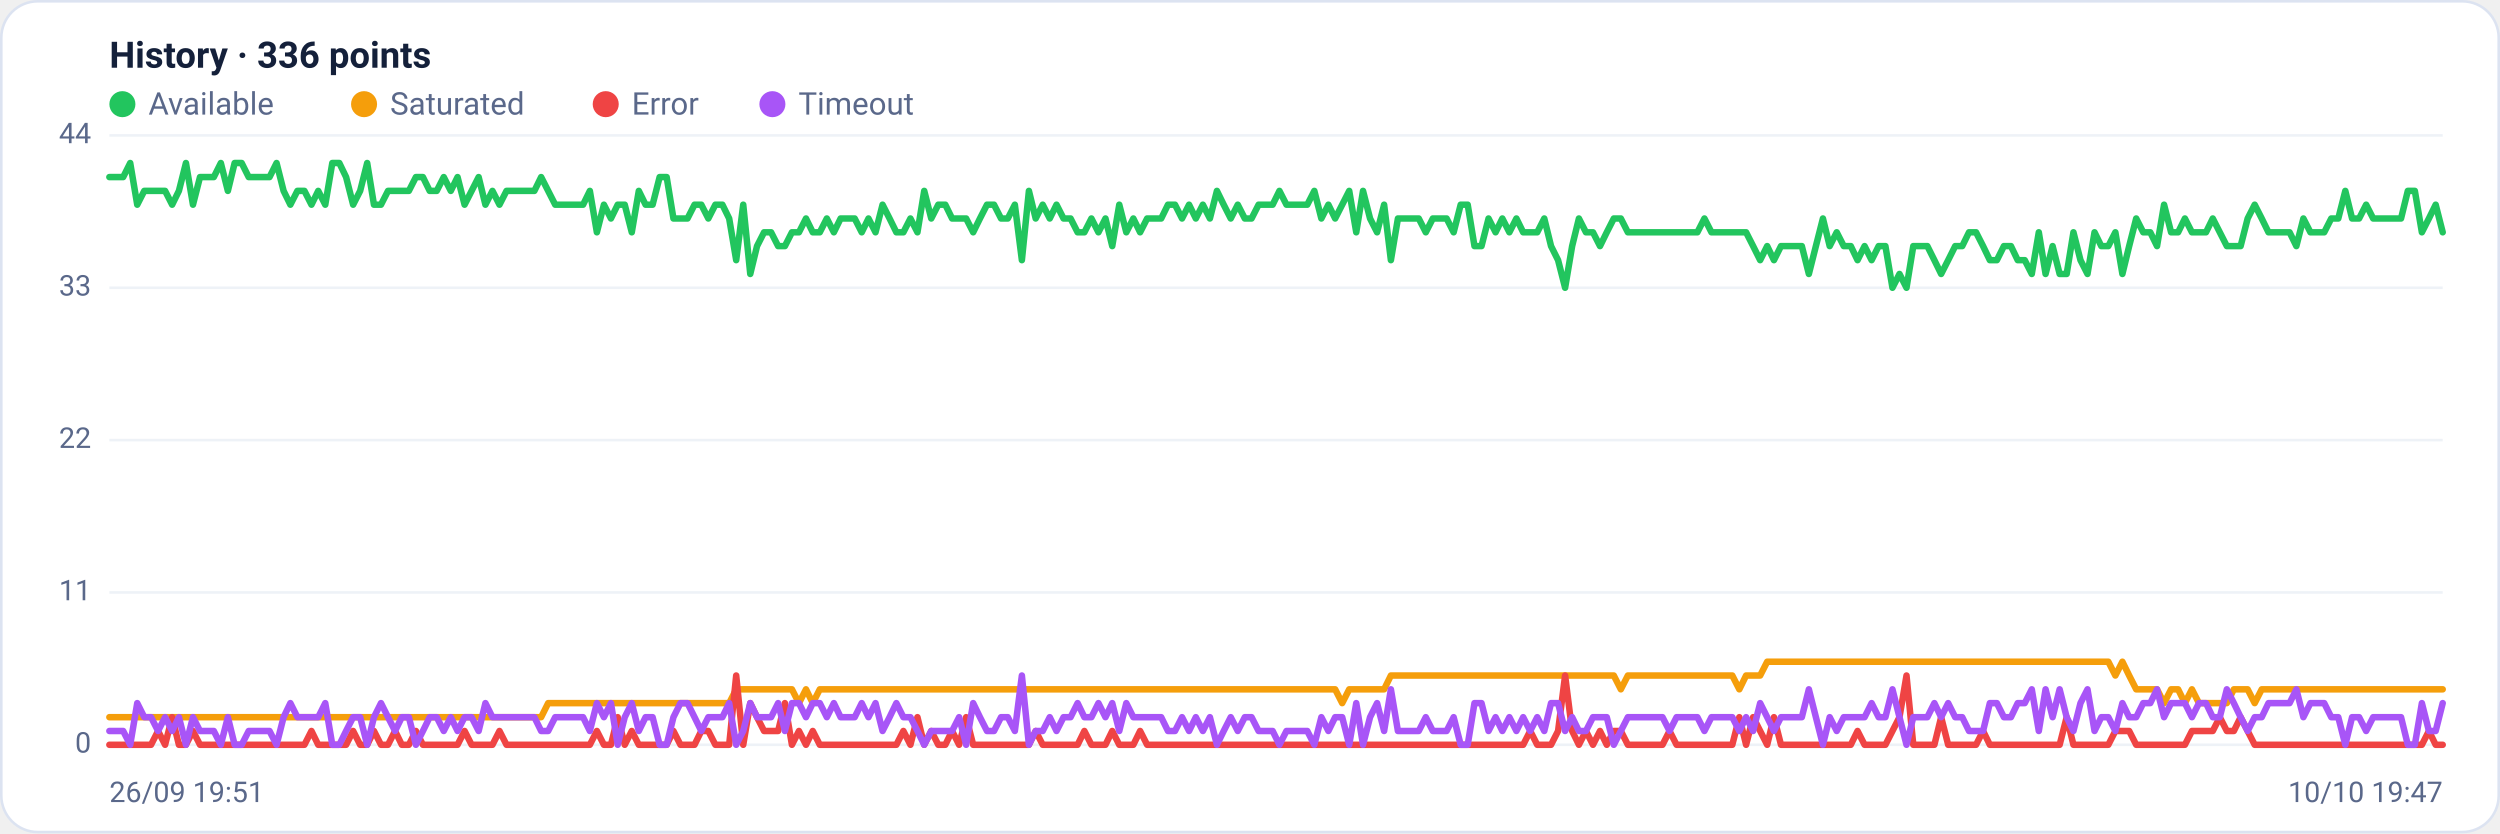
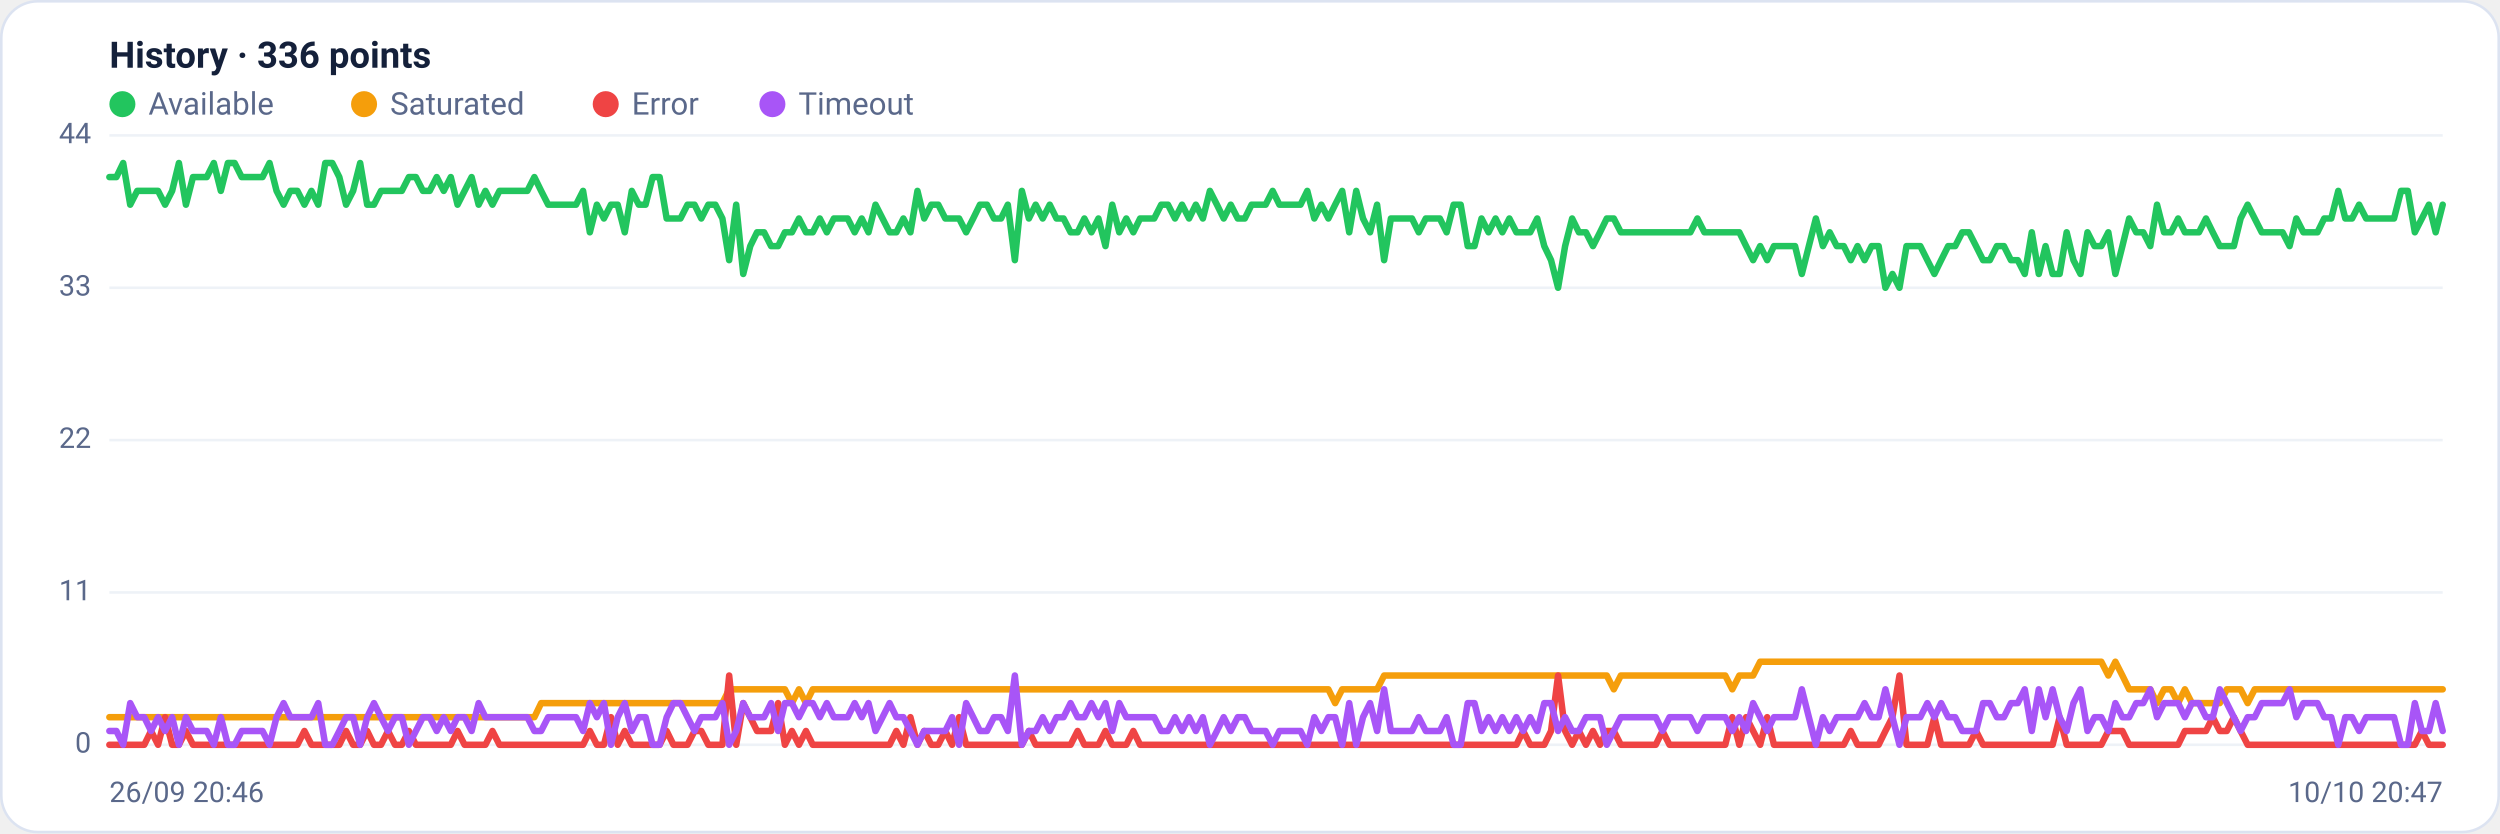
<svg xmlns="http://www.w3.org/2000/svg" viewBox="0 0 960 320" width="960" height="320" font-family="Segoe UI, system-ui, -apple-system, Roboto, Helvetica, Arial, sans-serif" role="img" aria-label="Availability history per region">
  <rect x="0.5" y="0.5" width="959" height="319" rx="14" fill="#ffffff" stroke="#dce3f1" />
  <text x="42" y="26" font-size="14" font-weight="600" fill="#14203a">History · 336 points</text>
  <circle cx="47" cy="40" r="5" fill="#22c55e" />
  <text x="57" y="44" font-size="12" fill="#5a688a">Available</text>
  <circle cx="139.8" cy="40" r="5" fill="#f59e0b" />
  <text x="149.8" y="44" font-size="12" fill="#5a688a">Saturated</text>
  <circle cx="232.6" cy="40" r="5" fill="#ef4444" />
  <text x="242.6" y="44" font-size="12" fill="#5a688a">Error</text>
  <circle cx="296.6" cy="40" r="5" fill="#a855f7" />
  <text x="306.6" y="44" font-size="12" fill="#5a688a">Timeout</text>
  <line x1="42" y1="286.0" x2="938" y2="286.0" stroke="#eef2f7" stroke-width="1" />
  <text x="35" y="289.0" text-anchor="end" font-size="11" fill="#5a688a">0</text>
  <line x1="42" y1="227.5" x2="938" y2="227.5" stroke="#eef2f7" stroke-width="1" />
  <text x="35" y="230.5" text-anchor="end" font-size="11" fill="#5a688a">11</text>
  <line x1="42" y1="169.0" x2="938" y2="169.0" stroke="#eef2f7" stroke-width="1" />
  <text x="35" y="172.0" text-anchor="end" font-size="11" fill="#5a688a">22</text>
  <line x1="42" y1="110.5" x2="938" y2="110.5" stroke="#eef2f7" stroke-width="1" />
  <text x="35" y="113.5" text-anchor="end" font-size="11" fill="#5a688a">33</text>
  <line x1="42" y1="52.0" x2="938" y2="52.0" stroke="#eef2f7" stroke-width="1" />
  <text x="35" y="55.0" text-anchor="end" font-size="11" fill="#5a688a">44</text>
-   <polyline fill="none" stroke="#22c55e" stroke-width="2.5" stroke-linejoin="round" stroke-linecap="round" points="42.0,68.0 44.7,68.0 47.3,68.0 50.0,62.6 52.7,78.6 55.4,73.3 58.0,73.3 60.7,73.3 63.4,73.3 66.1,78.6 68.7,73.3 71.4,62.6 74.1,78.6 76.8,68.0 79.4,68.0 82.1,68.0 84.8,62.6 87.5,73.3 90.1,62.6 92.8,62.6 95.5,68.0 98.2,68.0 100.8,68.0 103.5,68.0 106.2,62.6 108.9,73.3 111.5,78.6 114.2,73.3 116.9,73.3 119.6,78.6 122.2,73.3 124.9,78.6 127.6,62.6 130.3,62.6 132.9,68.0 135.6,78.6 138.3,73.3 141.0,62.6 143.6,78.6 146.3,78.6 149.0,73.3 151.7,73.3 154.3,73.3 157.0,73.3 159.7,68.0 162.4,68.0 165.0,73.3 167.7,73.3 170.4,68.0 173.1,73.3 175.7,68.0 178.4,78.6 181.1,73.3 183.8,68.0 186.4,78.6 189.1,73.3 191.8,78.6 194.5,73.3 197.1,73.3 199.8,73.3 202.5,73.3 205.2,73.3 207.8,68.0 210.5,73.3 213.2,78.6 215.9,78.6 218.5,78.6 221.2,78.6 223.9,78.6 226.5,73.3 229.2,89.2 231.9,78.6 234.6,83.9 237.2,78.6 239.9,78.6 242.6,89.2 245.3,73.3 247.9,78.6 250.6,78.6 253.3,68.0 256.0,68.0 258.6,83.9 261.3,83.9 264.0,83.9 266.7,78.6 269.3,78.6 272.0,83.9 274.7,78.6 277.4,78.6 280.0,83.9 282.7,99.9 285.4,78.6 288.1,105.2 290.7,94.5 293.4,89.2 296.1,89.2 298.8,94.5 301.4,94.5 304.1,89.2 306.8,89.2 309.5,83.9 312.1,89.2 314.8,89.2 317.5,83.9 320.2,89.2 322.8,83.9 325.5,83.9 328.2,83.9 330.9,89.2 333.5,83.9 336.2,89.2 338.9,78.6 341.6,83.9 344.2,89.2 346.9,89.2 349.6,83.9 352.3,89.2 354.9,73.3 357.6,83.9 360.3,78.6 363.0,78.6 365.6,83.9 368.3,83.9 371.0,83.9 373.7,89.2 376.3,83.9 379.0,78.6 381.7,78.6 384.4,83.9 387.0,83.9 389.7,78.6 392.4,99.9 395.1,73.3 397.7,83.9 400.4,78.6 403.1,83.9 405.7,78.6 408.4,83.9 411.1,83.9 413.8,89.2 416.4,89.2 419.1,83.9 421.8,89.2 424.5,83.9 427.1,94.5 429.8,78.6 432.5,89.2 435.2,83.9 437.8,89.2 440.5,83.9 443.2,83.9 445.9,83.9 448.5,78.6 451.2,78.6 453.9,83.9 456.6,78.6 459.2,83.9 461.9,78.6 464.6,83.9 467.3,73.3 469.9,78.6 472.6,83.9 475.3,78.6 478.0,83.9 480.6,83.9 483.3,78.6 486.0,78.6 488.7,78.6 491.3,73.3 494.0,78.6 496.7,78.6 499.4,78.6 502.0,78.6 504.7,73.3 507.4,83.9 510.1,78.6 512.7,83.9 515.4,78.6 518.1,73.3 520.8,89.2 523.4,73.3 526.1,83.9 528.8,89.2 531.5,78.6 534.1,99.9 536.8,83.9 539.5,83.9 542.2,83.9 544.8,83.9 547.5,89.2 550.2,83.9 552.9,83.9 555.5,83.9 558.2,89.2 560.9,78.6 563.6,78.6 566.2,94.5 568.9,94.5 571.6,83.9 574.3,89.2 576.9,83.9 579.6,89.2 582.3,83.9 584.9,89.2 587.6,89.2 590.3,89.2 593.0,83.9 595.6,94.5 598.3,99.9 601.0,110.5 603.7,94.5 606.3,83.9 609.0,89.2 611.7,89.2 614.4,94.5 617.0,89.2 619.7,83.9 622.4,83.9 625.1,89.2 627.7,89.2 630.4,89.2 633.1,89.2 635.8,89.2 638.4,89.2 641.1,89.2 643.8,89.2 646.5,89.2 649.1,89.2 651.8,89.2 654.5,83.9 657.2,89.2 659.8,89.2 662.5,89.2 665.2,89.2 667.9,89.2 670.5,89.2 673.2,94.5 675.9,99.9 678.6,94.5 681.2,99.9 683.9,94.5 686.6,94.5 689.3,94.5 691.9,94.5 694.6,105.2 697.3,94.5 700.0,83.9 702.6,94.5 705.3,89.2 708.0,94.5 710.7,94.5 713.3,99.9 716.0,94.5 718.7,99.9 721.4,94.5 724.0,94.5 726.7,110.5 729.4,105.2 732.1,110.5 734.7,94.5 737.4,94.5 740.1,94.5 742.8,99.9 745.4,105.2 748.1,99.9 750.8,94.5 753.5,94.5 756.1,89.2 758.8,89.2 761.5,94.5 764.1,99.9 766.8,99.9 769.5,94.5 772.2,94.5 774.8,99.9 777.5,99.9 780.2,105.2 782.9,89.2 785.5,105.2 788.2,94.5 790.9,105.2 793.6,105.2 796.2,89.2 798.9,99.9 801.6,105.2 804.3,89.2 806.9,94.5 809.6,94.5 812.3,89.2 815.0,105.2 817.6,94.5 820.3,83.9 823.0,89.2 825.7,89.2 828.3,94.5 831.0,78.6 833.7,89.2 836.4,89.2 839.0,83.9 841.7,89.2 844.4,89.2 847.1,89.2 849.7,83.9 852.4,89.2 855.1,94.5 857.8,94.5 860.4,94.5 863.1,83.9 865.8,78.6 868.5,83.9 871.1,89.2 873.8,89.2 876.5,89.2 879.2,89.2 881.8,94.5 884.5,83.9 887.2,89.2 889.9,89.2 892.5,89.2 895.2,83.9 897.9,83.9 900.6,73.3 903.2,83.9 905.9,83.9 908.6,78.6 911.3,83.9 913.9,83.9 916.6,83.9 919.3,83.9 922.0,83.9 924.6,73.3 927.3,73.3 930.0,89.2 932.7,83.9 935.3,78.6 938.0,89.2" />
-   <polyline fill="none" stroke="#f59e0b" stroke-width="2.5" stroke-linejoin="round" stroke-linecap="round" points="42.0,275.4 44.7,275.4 47.3,275.4 50.0,275.4 52.7,275.4 55.4,275.4 58.0,275.4 60.7,275.4 63.4,275.4 66.1,275.4 68.7,275.4 71.4,275.4 74.1,275.4 76.8,275.4 79.4,275.4 82.1,275.4 84.8,275.4 87.5,275.4 90.1,275.4 92.8,275.4 95.5,275.4 98.2,275.4 100.8,275.4 103.5,275.4 106.2,275.4 108.9,275.4 111.5,275.4 114.2,275.4 116.9,275.4 119.6,275.4 122.2,275.4 124.9,275.4 127.6,275.4 130.3,275.4 132.9,275.4 135.6,275.4 138.3,275.4 141.0,275.4 143.6,275.4 146.3,275.4 149.0,275.4 151.7,275.4 154.3,275.4 157.0,275.4 159.7,275.4 162.4,275.4 165.0,275.4 167.7,275.4 170.4,275.4 173.1,275.4 175.7,275.4 178.4,275.4 181.1,275.4 183.8,275.4 186.4,275.4 189.1,275.4 191.8,275.4 194.5,275.4 197.1,275.4 199.8,275.4 202.5,275.4 205.2,275.4 207.8,275.4 210.5,270.0 213.2,270.0 215.9,270.0 218.5,270.0 221.2,270.0 223.9,270.0 226.5,270.0 229.2,270.0 231.9,270.0 234.6,270.0 237.2,270.0 239.9,270.0 242.6,270.0 245.3,270.0 247.9,270.0 250.6,270.0 253.3,270.0 256.0,270.0 258.6,270.0 261.3,270.0 264.0,270.0 266.7,270.0 269.3,270.0 272.0,270.0 274.7,270.0 277.4,270.0 280.0,270.0 282.7,264.7 285.4,264.7 288.1,264.7 290.7,264.7 293.4,264.7 296.1,264.7 298.8,264.7 301.4,264.7 304.1,264.7 306.8,270.0 309.5,264.7 312.1,270.0 314.8,264.7 317.5,264.7 320.2,264.7 322.8,264.7 325.5,264.7 328.2,264.7 330.9,264.7 333.5,264.7 336.2,264.7 338.9,264.7 341.6,264.7 344.2,264.7 346.9,264.7 349.6,264.7 352.3,264.7 354.9,264.7 357.6,264.7 360.3,264.7 363.0,264.7 365.6,264.7 368.3,264.7 371.0,264.7 373.7,264.7 376.3,264.7 379.0,264.7 381.7,264.7 384.4,264.7 387.0,264.7 389.7,264.7 392.4,264.7 395.1,264.7 397.7,264.7 400.4,264.7 403.1,264.7 405.7,264.7 408.4,264.7 411.1,264.7 413.8,264.7 416.4,264.7 419.1,264.7 421.8,264.7 424.5,264.7 427.1,264.7 429.8,264.7 432.5,264.7 435.2,264.7 437.8,264.7 440.5,264.7 443.2,264.7 445.9,264.7 448.5,264.7 451.2,264.7 453.9,264.7 456.6,264.7 459.2,264.7 461.9,264.7 464.6,264.7 467.3,264.7 469.9,264.7 472.6,264.7 475.3,264.7 478.0,264.7 480.6,264.7 483.3,264.7 486.0,264.7 488.7,264.7 491.3,264.7 494.0,264.7 496.7,264.7 499.4,264.7 502.0,264.7 504.7,264.7 507.4,264.7 510.1,264.7 512.7,264.7 515.4,270.0 518.1,264.7 520.8,264.7 523.4,264.7 526.1,264.7 528.8,264.7 531.5,264.7 534.1,259.4 536.8,259.4 539.5,259.4 542.2,259.4 544.8,259.4 547.5,259.4 550.2,259.4 552.9,259.4 555.5,259.4 558.2,259.4 560.9,259.4 563.6,259.4 566.2,259.4 568.9,259.4 571.6,259.4 574.3,259.4 576.9,259.4 579.6,259.4 582.3,259.4 584.9,259.4 587.6,259.4 590.3,259.4 593.0,259.4 595.6,259.4 598.3,259.4 601.0,259.4 603.7,259.4 606.3,259.4 609.0,259.4 611.7,259.4 614.4,259.4 617.0,259.4 619.7,259.4 622.4,264.7 625.1,259.4 627.7,259.4 630.4,259.4 633.1,259.4 635.8,259.4 638.4,259.4 641.1,259.4 643.8,259.4 646.5,259.4 649.1,259.4 651.8,259.4 654.5,259.4 657.2,259.4 659.8,259.4 662.5,259.4 665.2,259.4 667.9,264.7 670.5,259.4 673.2,259.4 675.9,259.4 678.6,254.1 681.2,254.1 683.9,254.1 686.6,254.1 689.3,254.1 691.9,254.1 694.6,254.1 697.3,254.1 700.0,254.1 702.6,254.1 705.3,254.1 708.0,254.1 710.7,254.1 713.3,254.1 716.0,254.1 718.7,254.1 721.4,254.1 724.0,254.1 726.7,254.1 729.4,254.1 732.1,254.1 734.7,254.1 737.4,254.1 740.1,254.1 742.8,254.1 745.4,254.1 748.1,254.1 750.8,254.1 753.5,254.1 756.1,254.1 758.8,254.1 761.5,254.1 764.1,254.1 766.8,254.1 769.5,254.1 772.2,254.1 774.8,254.1 777.5,254.1 780.2,254.1 782.9,254.1 785.5,254.1 788.2,254.1 790.9,254.1 793.6,254.1 796.2,254.1 798.9,254.1 801.6,254.1 804.3,254.1 806.9,254.1 809.6,254.1 812.3,259.4 815.0,254.1 817.6,259.4 820.3,264.7 823.0,264.7 825.7,264.7 828.3,264.7 831.0,270.0 833.7,264.7 836.4,264.7 839.0,270.0 841.7,264.7 844.4,270.0 847.1,270.0 849.7,270.0 852.4,270.0 855.1,270.0 857.8,264.7 860.4,264.7 863.1,264.7 865.8,270.0 868.5,264.7 871.1,264.7 873.8,264.7 876.5,264.7 879.2,264.7 881.8,264.7 884.5,264.7 887.2,264.7 889.9,264.7 892.5,264.7 895.2,264.7 897.9,264.7 900.6,264.7 903.2,264.7 905.9,264.7 908.6,264.7 911.3,264.7 913.9,264.7 916.6,264.7 919.3,264.7 922.0,264.7 924.6,264.7 927.3,264.7 930.0,264.7 932.7,264.7 935.3,264.7 938.0,264.7" />
-   <polyline fill="none" stroke="#ef4444" stroke-width="2.5" stroke-linejoin="round" stroke-linecap="round" points="42.0,286.0 44.7,286.0 47.3,286.0 50.0,286.0 52.7,286.0 55.4,286.0 58.0,286.0 60.7,280.7 63.4,286.0 66.1,275.4 68.7,286.0 71.4,286.0 74.1,280.7 76.8,286.0 79.4,286.0 82.1,286.0 84.8,286.0 87.5,286.0 90.1,286.0 92.8,286.0 95.5,286.0 98.2,286.0 100.8,286.0 103.5,286.0 106.2,286.0 108.9,286.0 111.5,286.0 114.2,286.0 116.9,286.0 119.6,280.7 122.2,286.0 124.9,286.0 127.6,286.0 130.3,286.0 132.9,286.0 135.6,280.7 138.3,286.0 141.0,286.0 143.6,280.7 146.3,286.0 149.0,286.0 151.7,280.7 154.3,286.0 157.0,286.0 159.7,280.7 162.4,286.0 165.0,286.0 167.7,286.0 170.4,286.0 173.1,286.0 175.7,286.0 178.4,280.7 181.1,286.0 183.8,286.0 186.4,286.0 189.1,286.0 191.8,280.7 194.5,286.0 197.1,286.0 199.8,286.0 202.5,286.0 205.2,286.0 207.8,286.0 210.5,286.0 213.2,286.0 215.9,286.0 218.5,286.0 221.2,286.0 223.9,286.0 226.5,286.0 229.2,280.7 231.9,286.0 234.6,286.0 237.2,275.4 239.9,286.0 242.6,280.7 245.3,286.0 247.9,286.0 250.6,286.0 253.3,286.0 256.0,286.0 258.6,280.7 261.3,286.0 264.0,286.0 266.7,286.0 269.3,280.7 272.0,280.7 274.7,286.0 277.4,286.0 280.0,286.0 282.7,259.4 285.4,286.0 288.1,270.0 290.7,275.4 293.4,280.7 296.1,280.7 298.8,280.7 301.4,270.0 304.1,286.0 306.8,280.7 309.5,286.0 312.1,280.7 314.8,286.0 317.5,286.0 320.2,286.0 322.8,286.0 325.5,286.0 328.2,286.0 330.9,286.0 333.5,286.0 336.2,286.0 338.9,286.0 341.6,286.0 344.2,286.0 346.9,280.7 349.6,286.0 352.3,275.4 354.9,286.0 357.6,280.7 360.3,286.0 363.0,286.0 365.6,280.7 368.3,286.0 371.0,275.4 373.7,286.0 376.3,286.0 379.0,286.0 381.7,286.0 384.4,286.0 387.0,286.0 389.7,286.0 392.4,286.0 395.1,286.0 397.7,280.7 400.4,286.0 403.1,286.0 405.7,286.0 408.4,286.0 411.1,286.0 413.8,286.0 416.4,280.7 419.1,286.0 421.8,286.0 424.5,286.0 427.1,280.7 429.8,286.0 432.5,286.0 435.2,286.0 437.8,280.7 440.5,286.0 443.2,286.0 445.9,286.0 448.5,286.0 451.2,286.0 453.9,286.0 456.6,286.0 459.2,286.0 461.9,286.0 464.6,286.0 467.3,286.0 469.9,286.0 472.6,286.0 475.3,286.0 478.0,286.0 480.6,286.0 483.3,286.0 486.0,286.0 488.7,286.0 491.3,286.0 494.0,286.0 496.7,286.0 499.4,286.0 502.0,286.0 504.7,286.0 507.4,286.0 510.1,286.0 512.7,286.0 515.4,286.0 518.1,286.0 520.8,286.0 523.4,286.0 526.1,286.0 528.8,286.0 531.5,286.0 534.1,286.0 536.8,286.0 539.5,286.0 542.2,286.0 544.8,286.0 547.5,286.0 550.2,286.0 552.9,286.0 555.5,286.0 558.2,286.0 560.9,286.0 563.6,286.0 566.2,286.0 568.9,286.0 571.6,286.0 574.3,286.0 576.9,286.0 579.6,286.0 582.3,286.0 584.9,286.0 587.6,280.7 590.3,286.0 593.0,286.0 595.6,286.0 598.3,280.7 601.0,259.4 603.7,280.7 606.3,286.0 609.0,280.7 611.7,286.0 614.4,280.7 617.0,286.0 619.7,280.7 622.4,280.7 625.1,286.0 627.7,286.0 630.4,286.0 633.1,286.0 635.8,286.0 638.4,286.0 641.1,280.7 643.8,286.0 646.5,286.0 649.1,286.0 651.8,286.0 654.5,286.0 657.2,286.0 659.8,286.0 662.5,286.0 665.2,286.0 667.9,275.4 670.5,286.0 673.2,275.4 675.9,280.7 678.6,286.0 681.2,275.4 683.9,286.0 686.6,286.0 689.3,286.0 691.9,286.0 694.6,286.0 697.3,286.0 700.0,286.0 702.6,286.0 705.3,286.0 708.0,286.0 710.7,286.0 713.3,280.7 716.0,286.0 718.7,286.0 721.4,286.0 724.0,286.0 726.7,280.7 729.4,275.4 732.1,259.4 734.7,286.0 737.4,286.0 740.1,286.0 742.8,286.0 745.4,275.4 748.1,286.0 750.8,286.0 753.5,286.0 756.1,286.0 758.8,286.0 761.5,280.7 764.1,286.0 766.8,286.0 769.5,286.0 772.2,286.0 774.8,286.0 777.5,286.0 780.2,286.0 782.9,286.0 785.5,286.0 788.2,286.0 790.9,286.0 793.6,275.4 796.2,286.0 798.9,286.0 801.6,286.0 804.3,286.0 806.9,286.0 809.6,286.0 812.3,280.7 815.0,280.7 817.6,280.7 820.3,286.0 823.0,286.0 825.7,286.0 828.3,286.0 831.0,286.0 833.7,286.0 836.4,286.0 839.0,286.0 841.7,280.7 844.4,280.7 847.1,280.7 849.7,280.7 852.4,275.4 855.1,280.7 857.8,280.7 860.4,275.4 863.1,280.7 865.8,286.0 868.5,286.0 871.1,286.0 873.8,286.0 876.5,286.0 879.2,286.0 881.8,286.0 884.5,286.0 887.2,286.0 889.9,286.0 892.5,286.0 895.2,286.0 897.9,286.0 900.6,286.0 903.2,286.0 905.9,286.0 908.6,286.0 911.3,286.0 913.9,286.0 916.6,286.0 919.3,286.0 922.0,286.0 924.6,286.0 927.3,286.0 930.0,286.0 932.7,280.7 935.3,286.0 938.0,286.0" />
-   <polyline fill="none" stroke="#a855f7" stroke-width="2.5" stroke-linejoin="round" stroke-linecap="round" points="42.0,280.7 44.7,280.7 47.3,280.7 50.0,286.0 52.7,270.0 55.4,275.4 58.0,275.4 60.7,280.7 63.4,275.4 66.1,280.7 68.7,275.4 71.4,286.0 74.1,275.4 76.8,280.7 79.4,280.7 82.1,280.7 84.8,286.0 87.5,275.4 90.1,286.0 92.8,286.0 95.5,280.7 98.2,280.7 100.8,280.7 103.5,280.7 106.2,286.0 108.9,275.4 111.5,270.0 114.2,275.4 116.9,275.4 119.6,275.4 122.2,275.4 124.9,270.0 127.6,286.0 130.3,286.0 132.9,280.7 135.6,275.4 138.3,275.4 141.0,286.0 143.6,275.4 146.3,270.0 149.0,275.4 151.7,280.7 154.3,275.4 157.0,275.4 159.7,286.0 162.4,280.7 165.0,275.4 167.7,275.4 170.4,280.7 173.1,275.4 175.7,280.7 178.4,275.4 181.1,275.4 183.8,280.7 186.4,270.0 189.1,275.4 191.8,275.4 194.5,275.4 197.1,275.4 199.8,275.4 202.5,275.4 205.2,275.4 207.8,280.7 210.5,280.7 213.2,275.4 215.9,275.4 218.5,275.4 221.2,275.4 223.9,275.4 226.5,280.7 229.2,270.0 231.9,275.4 234.6,270.0 237.2,286.0 239.9,275.4 242.6,270.0 245.3,280.7 247.9,275.4 250.6,275.4 253.3,286.0 256.0,286.0 258.6,275.4 261.3,270.0 264.0,270.0 266.7,275.4 269.3,280.7 272.0,275.4 274.7,275.4 277.4,275.4 280.0,270.0 282.7,286.0 285.4,280.7 288.1,270.0 290.7,275.4 293.4,275.4 296.1,275.4 298.8,270.0 301.4,280.7 304.1,270.0 306.8,270.0 309.5,275.4 312.1,270.0 314.8,270.0 317.5,275.4 320.2,270.0 322.8,275.4 325.5,275.4 328.2,275.4 330.9,270.0 333.5,275.4 336.2,270.0 338.9,280.7 341.6,275.4 344.2,270.0 346.9,275.4 349.6,275.4 352.3,280.7 354.9,286.0 357.6,280.7 360.3,280.7 363.0,280.7 365.6,280.7 368.3,275.4 371.0,286.0 373.7,270.0 376.3,275.4 379.0,280.7 381.7,280.7 384.4,275.4 387.0,275.4 389.7,280.7 392.4,259.4 395.1,286.0 397.7,280.7 400.4,280.7 403.1,275.4 405.7,280.7 408.4,275.4 411.1,275.4 413.8,270.0 416.4,275.4 419.1,275.4 421.8,270.0 424.5,275.4 427.1,270.0 429.8,280.7 432.5,270.0 435.2,275.4 437.8,275.4 440.5,275.4 443.2,275.4 445.9,275.4 448.5,280.7 451.2,280.7 453.9,275.4 456.6,280.7 459.2,275.4 461.9,280.7 464.6,275.4 467.3,286.0 469.9,280.7 472.6,275.4 475.3,280.7 478.0,275.4 480.6,275.4 483.3,280.7 486.0,280.7 488.7,280.7 491.3,286.0 494.0,280.7 496.7,280.7 499.4,280.7 502.0,280.7 504.7,286.0 507.4,275.4 510.1,280.7 512.7,275.4 515.4,275.4 518.1,286.0 520.8,270.0 523.4,286.0 526.1,275.4 528.8,270.0 531.5,280.7 534.1,264.7 536.8,280.7 539.5,280.7 542.2,280.7 544.8,280.7 547.5,275.4 550.2,280.7 552.9,280.7 555.5,280.7 558.2,275.4 560.9,286.0 563.6,286.0 566.2,270.0 568.9,270.0 571.6,280.7 574.3,275.4 576.9,280.7 579.6,275.4 582.3,280.7 584.9,275.4 587.6,280.7 590.3,275.4 593.0,280.7 595.6,270.0 598.3,270.0 601.0,280.7 603.7,275.4 606.3,280.7 609.0,280.7 611.7,275.4 614.4,275.4 617.0,275.4 619.7,286.0 622.4,280.7 625.1,275.4 627.7,275.4 630.4,275.4 633.1,275.4 635.8,275.4 638.4,275.4 641.1,280.7 643.8,275.4 646.5,275.4 649.1,275.4 651.8,275.4 654.5,280.7 657.2,275.4 659.8,275.4 662.5,275.4 665.2,275.4 667.9,280.7 670.5,275.4 673.2,280.7 675.9,270.0 678.6,275.4 681.2,280.7 683.9,275.4 686.6,275.4 689.3,275.4 691.9,275.4 694.6,264.7 697.3,275.4 700.0,286.0 702.6,275.4 705.3,280.7 708.0,275.4 710.7,275.4 713.3,275.4 716.0,275.4 718.7,270.0 721.4,275.4 724.0,275.4 726.7,264.7 729.4,275.4 732.1,286.0 734.7,275.4 737.4,275.4 740.1,275.4 742.8,270.0 745.4,275.4 748.1,270.0 750.8,275.4 753.5,275.4 756.1,280.7 758.8,280.7 761.5,280.7 764.1,270.0 766.8,270.0 769.5,275.4 772.2,275.4 774.8,270.0 777.5,270.0 780.2,264.7 782.9,280.7 785.5,264.7 788.2,275.4 790.9,264.7 793.6,275.4 796.2,280.7 798.9,270.0 801.6,264.7 804.3,280.7 806.9,275.4 809.6,275.4 812.3,280.7 815.0,270.0 817.6,275.4 820.3,275.4 823.0,270.0 825.7,270.0 828.3,264.7 831.0,275.4 833.7,270.0 836.4,270.0 839.0,270.0 841.7,275.4 844.4,270.0 847.1,270.0 849.7,275.4 852.4,275.4 855.1,264.7 857.8,270.0 860.4,275.4 863.1,280.7 865.8,275.4 868.5,275.4 871.1,270.0 873.8,270.0 876.5,270.0 879.2,270.0 881.8,264.7 884.5,275.4 887.2,270.0 889.9,270.0 892.5,270.0 895.2,275.4 897.9,275.4 900.6,286.0 903.2,275.4 905.9,275.4 908.6,280.7 911.3,275.4 913.9,275.4 916.6,275.4 919.3,275.4 922.0,275.4 924.6,286.0 927.3,286.0 930.0,270.0 932.7,280.7 935.3,280.7 938.0,270.0" />
-   <text x="42" y="308" font-size="11" fill="#5a688a">26/09 19:51</text>
-   <text x="938" y="308" text-anchor="end" font-size="11" fill="#5a688a">10/10 19:47</text>
+   <polyline fill="none" stroke="#22c55e" stroke-width="2.5" stroke-linejoin="round" stroke-linecap="round" points="42.0,68.0 44.7,68.0 47.3,62.6 50.0,78.6 52.7,73.3 55.4,73.3 58.0,73.3 60.7,73.3 63.4,78.6 66.1,73.3 68.7,62.6 71.4,78.6 74.1,68.0 76.8,68.0 79.4,68.0 82.1,62.6 84.8,73.3 87.5,62.6 90.1,62.6 92.8,68.0 95.5,68.0 98.2,68.0 100.8,68.0 103.5,62.6 106.2,73.3 108.9,78.6 111.5,73.3 114.2,73.3 116.9,78.6 119.6,73.3 122.2,78.6 124.9,62.6 127.6,62.6 130.3,68.0 132.9,78.6 135.6,73.3 138.3,62.6 141.0,78.6 143.6,78.6 146.3,73.3 149.0,73.3 151.7,73.3 154.3,73.3 157.0,68.0 159.7,68.0 162.4,73.3 165.0,73.3 167.7,68.0 170.4,73.3 173.1,68.0 175.7,78.6 178.4,73.3 181.1,68.0 183.8,78.6 186.4,73.3 189.1,78.6 191.8,73.3 194.5,73.3 197.1,73.3 199.8,73.3 202.5,73.3 205.2,68.0 207.8,73.3 210.5,78.6 213.2,78.6 215.9,78.6 218.5,78.6 221.2,78.6 223.9,73.3 226.5,89.2 229.2,78.6 231.9,83.9 234.6,78.6 237.2,78.6 239.9,89.2 242.6,73.3 245.3,78.6 247.9,78.6 250.6,68.0 253.3,68.0 256.0,83.9 258.6,83.9 261.3,83.9 264.0,78.6 266.7,78.6 269.3,83.9 272.0,78.6 274.7,78.6 277.4,83.9 280.0,99.9 282.7,78.6 285.4,105.2 288.1,94.5 290.7,89.2 293.4,89.2 296.1,94.5 298.8,94.5 301.4,89.2 304.1,89.2 306.8,83.9 309.5,89.2 312.1,89.2 314.8,83.9 317.5,89.2 320.2,83.9 322.8,83.9 325.5,83.9 328.2,89.2 330.9,83.9 333.5,89.2 336.2,78.6 338.9,83.9 341.6,89.2 344.2,89.2 346.9,83.9 349.6,89.2 352.3,73.3 354.9,83.9 357.6,78.6 360.3,78.6 363.0,83.9 365.6,83.9 368.3,83.9 371.0,89.2 373.7,83.9 376.3,78.6 379.0,78.6 381.7,83.9 384.4,83.9 387.0,78.6 389.7,99.9 392.4,73.3 395.1,83.9 397.7,78.6 400.4,83.9 403.1,78.6 405.7,83.9 408.4,83.9 411.1,89.2 413.8,89.2 416.4,83.9 419.1,89.2 421.8,83.9 424.5,94.5 427.1,78.6 429.8,89.2 432.5,83.9 435.2,89.2 437.8,83.9 440.5,83.9 443.2,83.9 445.9,78.6 448.5,78.6 451.2,83.9 453.9,78.6 456.6,83.9 459.2,78.6 461.9,83.9 464.6,73.3 467.3,78.6 469.9,83.9 472.6,78.6 475.3,83.9 478.0,83.9 480.6,78.6 483.3,78.6 486.0,78.6 488.7,73.3 491.3,78.6 494.0,78.6 496.7,78.6 499.4,78.6 502.0,73.3 504.7,83.9 507.4,78.6 510.1,83.9 512.7,78.6 515.4,73.3 518.1,89.2 520.8,73.3 523.4,83.9 526.1,89.2 528.8,78.6 531.5,99.9 534.1,83.9 536.8,83.9 539.5,83.9 542.2,83.9 544.8,89.2 547.5,83.9 550.2,83.9 552.9,83.9 555.5,89.2 558.2,78.6 560.9,78.6 563.6,94.5 566.2,94.5 568.9,83.9 571.6,89.2 574.3,83.9 576.9,89.2 579.6,83.9 582.3,89.2 584.9,89.2 587.6,89.2 590.3,83.9 593.0,94.5 595.6,99.9 598.3,110.5 601.0,94.5 603.7,83.9 606.3,89.2 609.0,89.2 611.7,94.5 614.4,89.2 617.0,83.9 619.7,83.9 622.4,89.2 625.1,89.2 627.7,89.2 630.4,89.2 633.1,89.2 635.8,89.2 638.4,89.2 641.1,89.2 643.8,89.2 646.5,89.2 649.1,89.2 651.8,83.9 654.5,89.2 657.2,89.2 659.8,89.2 662.5,89.2 665.2,89.2 667.9,89.2 670.5,94.5 673.2,99.9 675.9,94.5 678.6,99.9 681.2,94.5 683.9,94.5 686.6,94.5 689.3,94.5 691.9,105.2 694.6,94.5 697.3,83.9 700.0,94.5 702.6,89.2 705.3,94.5 708.0,94.5 710.7,99.9 713.3,94.5 716.0,99.9 718.7,94.5 721.4,94.5 724.0,110.5 726.7,105.2 729.4,110.5 732.1,94.5 734.7,94.5 737.4,94.5 740.1,99.9 742.8,105.2 745.4,99.9 748.1,94.5 750.8,94.5 753.5,89.2 756.1,89.2 758.8,94.5 761.5,99.9 764.1,99.9 766.8,94.5 769.5,94.5 772.2,99.9 774.8,99.9 777.5,105.2 780.2,89.2 782.9,105.2 785.5,94.5 788.2,105.2 790.9,105.2 793.6,89.2 796.2,99.9 798.9,105.2 801.6,89.2 804.3,94.5 806.9,94.5 809.6,89.2 812.3,105.2 815.0,94.5 817.6,83.9 820.3,89.2 823.0,89.2 825.7,94.5 828.3,78.6 831.0,89.2 833.7,89.2 836.4,83.9 839.0,89.2 841.7,89.2 844.4,89.2 847.1,83.9 849.7,89.2 852.4,94.5 855.1,94.5 857.8,94.5 860.4,83.9 863.1,78.6 865.8,83.9 868.5,89.2 871.1,89.2 873.8,89.2 876.5,89.2 879.2,94.5 881.8,83.9 884.5,89.2 887.2,89.2 889.9,89.2 892.5,83.9 895.2,83.9 897.9,73.3 900.6,83.9 903.2,83.9 905.9,78.6 908.6,83.9 911.3,83.9 913.9,83.9 916.6,83.9 919.3,83.9 922.0,73.3 924.6,73.3 927.3,89.2 930.0,83.9 932.7,78.6 935.3,89.2 938.0,78.6" />
+   <polyline fill="none" stroke="#f59e0b" stroke-width="2.5" stroke-linejoin="round" stroke-linecap="round" points="42.0,275.4 44.7,275.4 47.3,275.4 50.0,275.4 52.7,275.4 55.4,275.4 58.0,275.4 60.7,275.4 63.4,275.4 66.1,275.4 68.7,275.4 71.4,275.4 74.1,275.4 76.8,275.4 79.4,275.4 82.1,275.4 84.8,275.4 87.5,275.4 90.1,275.4 92.8,275.4 95.5,275.4 98.2,275.4 100.8,275.4 103.5,275.4 106.2,275.4 108.9,275.4 111.5,275.4 114.2,275.4 116.9,275.4 119.6,275.4 122.2,275.4 124.9,275.4 127.6,275.4 130.3,275.4 132.9,275.4 135.6,275.4 138.3,275.4 141.0,275.4 143.6,275.4 146.3,275.4 149.0,275.4 151.7,275.4 154.3,275.4 157.0,275.4 159.7,275.4 162.4,275.4 165.0,275.4 167.7,275.4 170.4,275.4 173.1,275.4 175.7,275.4 178.4,275.4 181.1,275.4 183.8,275.4 186.4,275.4 189.1,275.4 191.8,275.4 194.5,275.4 197.1,275.4 199.8,275.4 202.5,275.4 205.2,275.4 207.8,270.0 210.5,270.0 213.2,270.0 215.9,270.0 218.5,270.0 221.2,270.0 223.9,270.0 226.5,270.0 229.2,270.0 231.9,270.0 234.6,270.0 237.2,270.0 239.9,270.0 242.6,270.0 245.3,270.0 247.9,270.0 250.6,270.0 253.3,270.0 256.0,270.0 258.6,270.0 261.3,270.0 264.0,270.0 266.7,270.0 269.3,270.0 272.0,270.0 274.7,270.0 277.4,270.0 280.0,264.7 282.7,264.7 285.4,264.7 288.1,264.7 290.7,264.7 293.4,264.7 296.1,264.7 298.8,264.7 301.4,264.7 304.1,270.0 306.8,264.7 309.5,270.0 312.1,264.7 314.8,264.7 317.5,264.7 320.2,264.7 322.8,264.7 325.5,264.7 328.2,264.7 330.9,264.7 333.5,264.7 336.2,264.7 338.9,264.7 341.6,264.7 344.2,264.7 346.9,264.7 349.6,264.7 352.3,264.7 354.9,264.7 357.6,264.7 360.3,264.7 363.0,264.7 365.6,264.7 368.3,264.7 371.0,264.7 373.7,264.7 376.3,264.7 379.0,264.7 381.7,264.7 384.4,264.7 387.0,264.7 389.7,264.7 392.4,264.7 395.1,264.7 397.7,264.7 400.4,264.7 403.1,264.7 405.7,264.7 408.4,264.7 411.1,264.7 413.8,264.7 416.4,264.7 419.1,264.7 421.8,264.7 424.5,264.7 427.1,264.7 429.8,264.7 432.5,264.7 435.2,264.7 437.8,264.7 440.5,264.7 443.2,264.7 445.9,264.7 448.5,264.7 451.2,264.7 453.9,264.7 456.6,264.7 459.2,264.7 461.9,264.7 464.6,264.7 467.3,264.7 469.9,264.7 472.6,264.7 475.3,264.7 478.0,264.7 480.6,264.7 483.3,264.7 486.0,264.7 488.7,264.7 491.3,264.7 494.0,264.7 496.7,264.7 499.4,264.7 502.0,264.7 504.7,264.7 507.4,264.7 510.1,264.7 512.7,270.0 515.4,264.7 518.1,264.7 520.8,264.7 523.4,264.7 526.1,264.7 528.8,264.7 531.5,259.4 534.1,259.4 536.8,259.4 539.5,259.4 542.2,259.4 544.8,259.4 547.5,259.4 550.2,259.4 552.9,259.4 555.5,259.4 558.2,259.4 560.9,259.4 563.6,259.4 566.2,259.4 568.9,259.4 571.6,259.4 574.3,259.4 576.9,259.4 579.6,259.4 582.3,259.4 584.9,259.4 587.6,259.4 590.3,259.4 593.0,259.4 595.6,259.4 598.3,259.4 601.0,259.4 603.7,259.4 606.3,259.4 609.0,259.4 611.7,259.4 614.4,259.4 617.0,259.4 619.7,264.7 622.4,259.4 625.1,259.4 627.7,259.4 630.4,259.4 633.1,259.4 635.8,259.4 638.4,259.4 641.1,259.4 643.8,259.4 646.5,259.4 649.1,259.4 651.8,259.4 654.5,259.4 657.2,259.4 659.8,259.4 662.5,259.4 665.2,264.7 667.9,259.4 670.5,259.4 673.2,259.4 675.9,254.1 678.6,254.1 681.2,254.1 683.9,254.1 686.6,254.1 689.3,254.1 691.9,254.1 694.6,254.1 697.3,254.1 700.0,254.1 702.6,254.1 705.3,254.1 708.0,254.1 710.7,254.1 713.3,254.1 716.0,254.1 718.7,254.1 721.4,254.1 724.0,254.1 726.7,254.1 729.4,254.1 732.1,254.1 734.7,254.1 737.4,254.1 740.1,254.1 742.8,254.1 745.4,254.1 748.1,254.1 750.8,254.1 753.5,254.1 756.1,254.1 758.8,254.1 761.5,254.1 764.1,254.1 766.8,254.1 769.5,254.1 772.2,254.1 774.8,254.1 777.5,254.1 780.2,254.1 782.9,254.1 785.5,254.1 788.2,254.1 790.9,254.1 793.6,254.1 796.2,254.1 798.9,254.1 801.6,254.1 804.3,254.1 806.9,254.1 809.6,259.4 812.3,254.1 815.0,259.4 817.6,264.7 820.3,264.7 823.0,264.7 825.7,264.7 828.3,270.0 831.0,264.7 833.7,264.7 836.4,270.0 839.0,264.7 841.7,270.0 844.4,270.0 847.1,270.0 849.7,270.0 852.4,270.0 855.1,264.7 857.8,264.7 860.4,264.7 863.1,270.0 865.8,264.7 868.5,264.7 871.1,264.7 873.8,264.7 876.5,264.7 879.2,264.7 881.8,264.7 884.5,264.7 887.2,264.7 889.9,264.7 892.5,264.7 895.2,264.7 897.9,264.7 900.6,264.7 903.2,264.7 905.9,264.7 908.6,264.7 911.3,264.7 913.9,264.7 916.6,264.7 919.3,264.7 922.0,264.7 924.6,264.7 927.3,264.7 930.0,264.7 932.7,264.7 935.3,264.7 938.0,264.7" />
+   <polyline fill="none" stroke="#ef4444" stroke-width="2.5" stroke-linejoin="round" stroke-linecap="round" points="42.0,286.0 44.7,286.0 47.3,286.0 50.0,286.0 52.7,286.0 55.4,286.0 58.0,280.7 60.7,286.0 63.4,275.4 66.1,286.0 68.7,286.0 71.4,280.7 74.1,286.0 76.8,286.0 79.4,286.0 82.1,286.0 84.8,286.0 87.5,286.0 90.1,286.0 92.8,286.0 95.5,286.0 98.2,286.0 100.8,286.0 103.5,286.0 106.2,286.0 108.9,286.0 111.5,286.0 114.2,286.0 116.9,280.7 119.6,286.0 122.2,286.0 124.9,286.0 127.6,286.0 130.3,286.0 132.9,280.7 135.6,286.0 138.3,286.0 141.0,280.7 143.6,286.0 146.3,286.0 149.0,280.7 151.7,286.0 154.3,286.0 157.0,280.7 159.7,286.0 162.4,286.0 165.0,286.0 167.7,286.0 170.4,286.0 173.1,286.0 175.7,280.7 178.4,286.0 181.1,286.0 183.8,286.0 186.4,286.0 189.1,280.7 191.8,286.0 194.5,286.0 197.1,286.0 199.8,286.0 202.5,286.0 205.2,286.0 207.8,286.0 210.5,286.0 213.2,286.0 215.9,286.0 218.5,286.0 221.2,286.0 223.9,286.0 226.5,280.7 229.2,286.0 231.9,286.0 234.6,275.4 237.2,286.0 239.9,280.7 242.6,286.0 245.3,286.0 247.9,286.0 250.6,286.0 253.3,286.0 256.0,280.7 258.6,286.0 261.3,286.0 264.0,286.0 266.7,280.7 269.3,280.7 272.0,286.0 274.7,286.0 277.4,286.0 280.0,259.4 282.7,286.0 285.4,270.0 288.1,275.4 290.7,280.7 293.4,280.7 296.1,280.7 298.8,270.0 301.4,286.0 304.1,280.7 306.8,286.0 309.5,280.7 312.1,286.0 314.8,286.0 317.5,286.0 320.2,286.0 322.8,286.0 325.5,286.0 328.2,286.0 330.9,286.0 333.5,286.0 336.2,286.0 338.9,286.0 341.6,286.0 344.2,280.7 346.9,286.0 349.6,275.4 352.3,286.0 354.9,280.7 357.6,286.0 360.3,286.0 363.0,280.7 365.6,286.0 368.3,275.4 371.0,286.0 373.7,286.0 376.3,286.0 379.0,286.0 381.7,286.0 384.4,286.0 387.0,286.0 389.7,286.0 392.4,286.0 395.1,280.7 397.7,286.0 400.4,286.0 403.1,286.0 405.7,286.0 408.4,286.0 411.1,286.0 413.8,280.7 416.4,286.0 419.1,286.0 421.8,286.0 424.5,280.7 427.1,286.0 429.8,286.0 432.5,286.0 435.2,280.7 437.8,286.0 440.5,286.0 443.2,286.0 445.9,286.0 448.5,286.0 451.2,286.0 453.9,286.0 456.6,286.0 459.2,286.0 461.9,286.0 464.6,286.0 467.3,286.0 469.9,286.0 472.6,286.0 475.3,286.0 478.0,286.0 480.6,286.0 483.3,286.0 486.0,286.0 488.7,286.0 491.3,286.0 494.0,286.0 496.7,286.0 499.4,286.0 502.0,286.0 504.7,286.0 507.4,286.0 510.1,286.0 512.7,286.0 515.4,286.0 518.1,286.0 520.8,286.0 523.4,286.0 526.1,286.0 528.8,286.0 531.5,286.0 534.1,286.0 536.8,286.0 539.5,286.0 542.2,286.0 544.8,286.0 547.5,286.0 550.2,286.0 552.9,286.0 555.5,286.0 558.2,286.0 560.9,286.0 563.6,286.0 566.2,286.0 568.9,286.0 571.6,286.0 574.3,286.0 576.9,286.0 579.6,286.0 582.3,286.0 584.9,280.7 587.6,286.0 590.3,286.0 593.0,286.0 595.6,280.7 598.3,259.4 601.0,280.7 603.7,286.0 606.3,280.7 609.0,286.0 611.7,280.7 614.4,286.0 617.0,280.7 619.7,280.7 622.4,286.0 625.1,286.0 627.7,286.0 630.4,286.0 633.1,286.0 635.8,286.0 638.4,280.7 641.1,286.0 643.8,286.0 646.5,286.0 649.1,286.0 651.8,286.0 654.5,286.0 657.2,286.0 659.8,286.0 662.5,286.0 665.2,275.4 667.9,286.0 670.5,275.4 673.2,280.7 675.9,286.0 678.6,275.4 681.2,286.0 683.9,286.0 686.6,286.0 689.3,286.0 691.9,286.0 694.6,286.0 697.3,286.0 700.0,286.0 702.6,286.0 705.3,286.0 708.0,286.0 710.7,280.7 713.3,286.0 716.0,286.0 718.7,286.0 721.4,286.0 724.0,280.7 726.7,275.4 729.4,259.4 732.1,286.0 734.7,286.0 737.4,286.0 740.1,286.0 742.8,275.4 745.4,286.0 748.1,286.0 750.8,286.0 753.5,286.0 756.1,286.0 758.8,280.7 761.5,286.0 764.1,286.0 766.8,286.0 769.5,286.0 772.2,286.0 774.8,286.0 777.5,286.0 780.2,286.0 782.9,286.0 785.5,286.0 788.2,286.0 790.9,275.4 793.6,286.0 796.2,286.0 798.9,286.0 801.6,286.0 804.3,286.0 806.9,286.0 809.6,280.7 812.3,280.7 815.0,280.7 817.6,286.0 820.3,286.0 823.0,286.0 825.7,286.0 828.3,286.0 831.0,286.0 833.7,286.0 836.4,286.0 839.0,280.7 841.7,280.7 844.4,280.7 847.1,280.7 849.7,275.4 852.4,280.7 855.1,280.7 857.8,275.4 860.4,280.7 863.1,286.0 865.8,286.0 868.5,286.0 871.1,286.0 873.8,286.0 876.5,286.0 879.2,286.0 881.8,286.0 884.5,286.0 887.2,286.0 889.9,286.0 892.5,286.0 895.2,286.0 897.9,286.0 900.6,286.0 903.2,286.0 905.9,286.0 908.6,286.0 911.3,286.0 913.9,286.0 916.6,286.0 919.3,286.0 922.0,286.0 924.6,286.0 927.3,286.0 930.0,280.7 932.7,286.0 935.3,286.0 938.0,286.0" />
+   <polyline fill="none" stroke="#a855f7" stroke-width="2.5" stroke-linejoin="round" stroke-linecap="round" points="42.0,280.7 44.7,280.7 47.3,286.0 50.0,270.0 52.7,275.4 55.4,275.4 58.0,280.7 60.7,275.4 63.4,280.7 66.1,275.4 68.7,286.0 71.4,275.4 74.1,280.7 76.8,280.7 79.4,280.7 82.1,286.0 84.8,275.4 87.5,286.0 90.1,286.0 92.8,280.7 95.5,280.7 98.2,280.7 100.8,280.7 103.5,286.0 106.2,275.4 108.9,270.0 111.5,275.4 114.2,275.4 116.9,275.4 119.6,275.4 122.2,270.0 124.9,286.0 127.6,286.0 130.3,280.7 132.9,275.4 135.6,275.4 138.3,286.0 141.0,275.4 143.6,270.0 146.3,275.4 149.0,280.7 151.7,275.4 154.3,275.4 157.0,286.0 159.7,280.7 162.4,275.4 165.0,275.4 167.7,280.7 170.4,275.4 173.1,280.7 175.7,275.4 178.4,275.4 181.1,280.7 183.8,270.0 186.4,275.4 189.1,275.4 191.8,275.4 194.5,275.4 197.1,275.4 199.8,275.4 202.5,275.4 205.2,280.7 207.8,280.7 210.5,275.4 213.2,275.4 215.9,275.4 218.5,275.4 221.2,275.4 223.9,280.7 226.5,270.0 229.2,275.4 231.9,270.0 234.6,286.0 237.2,275.4 239.9,270.0 242.6,280.7 245.3,275.4 247.9,275.4 250.6,286.0 253.3,286.0 256.0,275.4 258.6,270.0 261.3,270.0 264.0,275.4 266.7,280.7 269.3,275.4 272.0,275.4 274.7,275.4 277.4,270.0 280.0,286.0 282.7,280.7 285.4,270.0 288.1,275.4 290.7,275.4 293.4,275.4 296.1,270.0 298.8,280.7 301.4,270.0 304.1,270.0 306.8,275.4 309.5,270.0 312.1,270.0 314.8,275.4 317.5,270.0 320.2,275.4 322.8,275.4 325.5,275.4 328.2,270.0 330.9,275.4 333.5,270.0 336.2,280.7 338.9,275.4 341.6,270.0 344.2,275.4 346.9,275.4 349.6,280.7 352.3,286.0 354.9,280.7 357.6,280.7 360.3,280.7 363.0,280.7 365.6,275.4 368.3,286.0 371.0,270.0 373.7,275.4 376.3,280.7 379.0,280.7 381.7,275.4 384.4,275.4 387.0,280.7 389.7,259.4 392.4,286.0 395.1,280.7 397.7,280.7 400.4,275.4 403.1,280.7 405.7,275.4 408.4,275.4 411.1,270.0 413.8,275.4 416.4,275.4 419.1,270.0 421.8,275.4 424.5,270.0 427.1,280.7 429.8,270.0 432.5,275.4 435.2,275.4 437.8,275.4 440.5,275.4 443.2,275.4 445.9,280.7 448.5,280.7 451.2,275.4 453.9,280.7 456.6,275.4 459.2,280.7 461.9,275.4 464.6,286.0 467.3,280.7 469.9,275.4 472.6,280.7 475.3,275.4 478.0,275.4 480.6,280.7 483.3,280.7 486.0,280.7 488.7,286.0 491.3,280.7 494.0,280.7 496.7,280.7 499.4,280.7 502.0,286.0 504.7,275.4 507.4,280.7 510.1,275.4 512.7,275.4 515.4,286.0 518.1,270.0 520.8,286.0 523.4,275.4 526.1,270.0 528.8,280.7 531.5,264.7 534.1,280.7 536.8,280.7 539.5,280.7 542.2,280.7 544.8,275.4 547.5,280.7 550.2,280.7 552.9,280.7 555.5,275.4 558.2,286.0 560.9,286.0 563.6,270.0 566.2,270.0 568.9,280.7 571.6,275.4 574.3,280.7 576.9,275.4 579.6,280.7 582.3,275.4 584.9,280.7 587.6,275.4 590.3,280.7 593.0,270.0 595.6,270.0 598.3,280.7 601.0,275.4 603.7,280.7 606.3,280.7 609.0,275.4 611.7,275.4 614.4,275.4 617.0,286.0 619.7,280.7 622.4,275.4 625.1,275.4 627.7,275.4 630.4,275.4 633.1,275.4 635.8,275.4 638.4,280.7 641.1,275.4 643.8,275.4 646.5,275.4 649.1,275.4 651.8,280.7 654.5,275.4 657.2,275.4 659.8,275.4 662.5,275.4 665.2,280.7 667.9,275.4 670.5,280.7 673.2,270.0 675.9,275.4 678.6,280.7 681.2,275.4 683.9,275.4 686.6,275.4 689.3,275.4 691.9,264.7 694.6,275.4 697.3,286.0 700.0,275.4 702.6,280.7 705.3,275.4 708.0,275.4 710.7,275.4 713.3,275.4 716.0,270.0 718.7,275.4 721.4,275.4 724.0,264.7 726.7,275.4 729.4,286.0 732.1,275.4 734.7,275.4 737.4,275.4 740.1,270.0 742.8,275.4 745.4,270.0 748.1,275.4 750.8,275.4 753.5,280.7 756.1,280.7 758.8,280.7 761.5,270.0 764.1,270.0 766.8,275.4 769.5,275.4 772.2,270.0 774.8,270.0 777.5,264.7 780.2,280.7 782.9,264.7 785.5,275.4 788.2,264.7 790.9,275.4 793.6,280.7 796.2,270.0 798.9,264.7 801.6,280.7 804.3,275.4 806.9,275.4 809.6,280.7 812.3,270.0 815.0,275.4 817.6,275.4 820.3,270.0 823.0,270.0 825.7,264.7 828.3,275.4 831.0,270.0 833.7,270.0 836.4,270.0 839.0,275.4 841.7,270.0 844.4,270.0 847.1,275.4 849.7,275.4 852.4,264.7 855.1,270.0 857.8,275.4 860.4,280.7 863.1,275.4 865.8,275.4 868.5,270.0 871.1,270.0 873.8,270.0 876.5,270.0 879.2,264.7 881.8,275.4 884.5,270.0 887.2,270.0 889.9,270.0 892.5,275.4 895.2,275.4 897.9,286.0 900.6,275.4 903.2,275.4 905.9,280.7 908.6,275.4 911.3,275.4 913.9,275.4 916.6,275.4 919.3,275.4 922.0,286.0 924.6,286.0 927.3,270.0 930.0,280.7 932.7,280.7 935.3,270.0 938.0,280.7" />
+   <text x="42" y="308" font-size="11" fill="#5a688a">26/09 20:46</text>
+   <text x="938" y="308" text-anchor="end" font-size="11" fill="#5a688a">10/10 20:47</text>
</svg>
